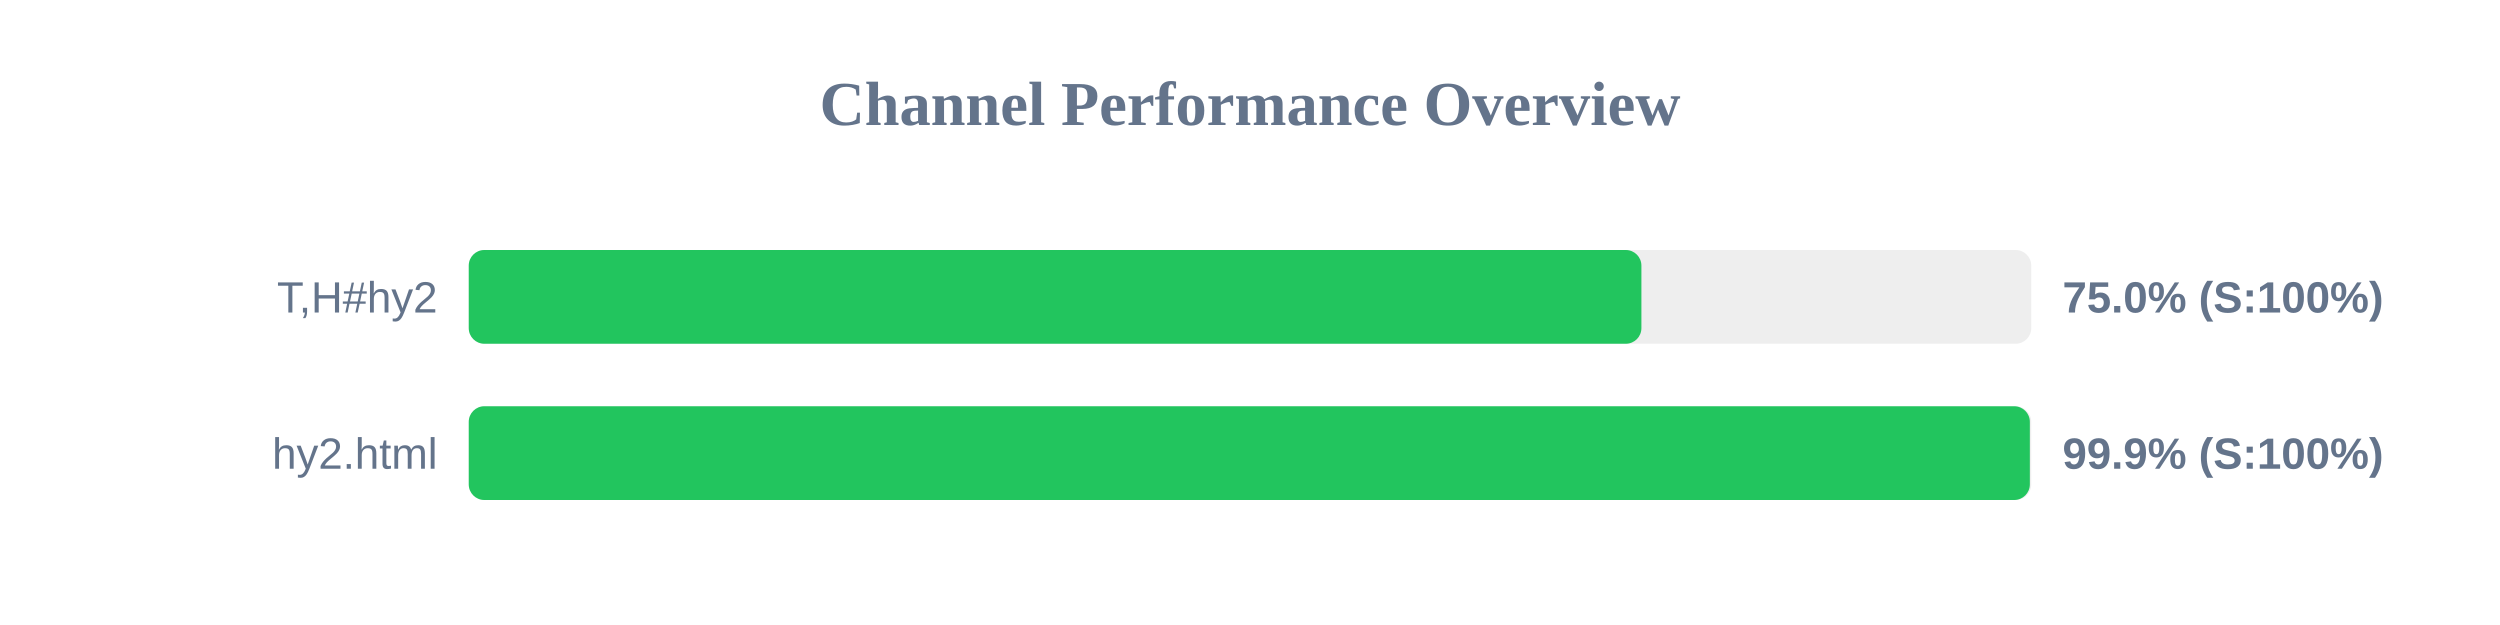
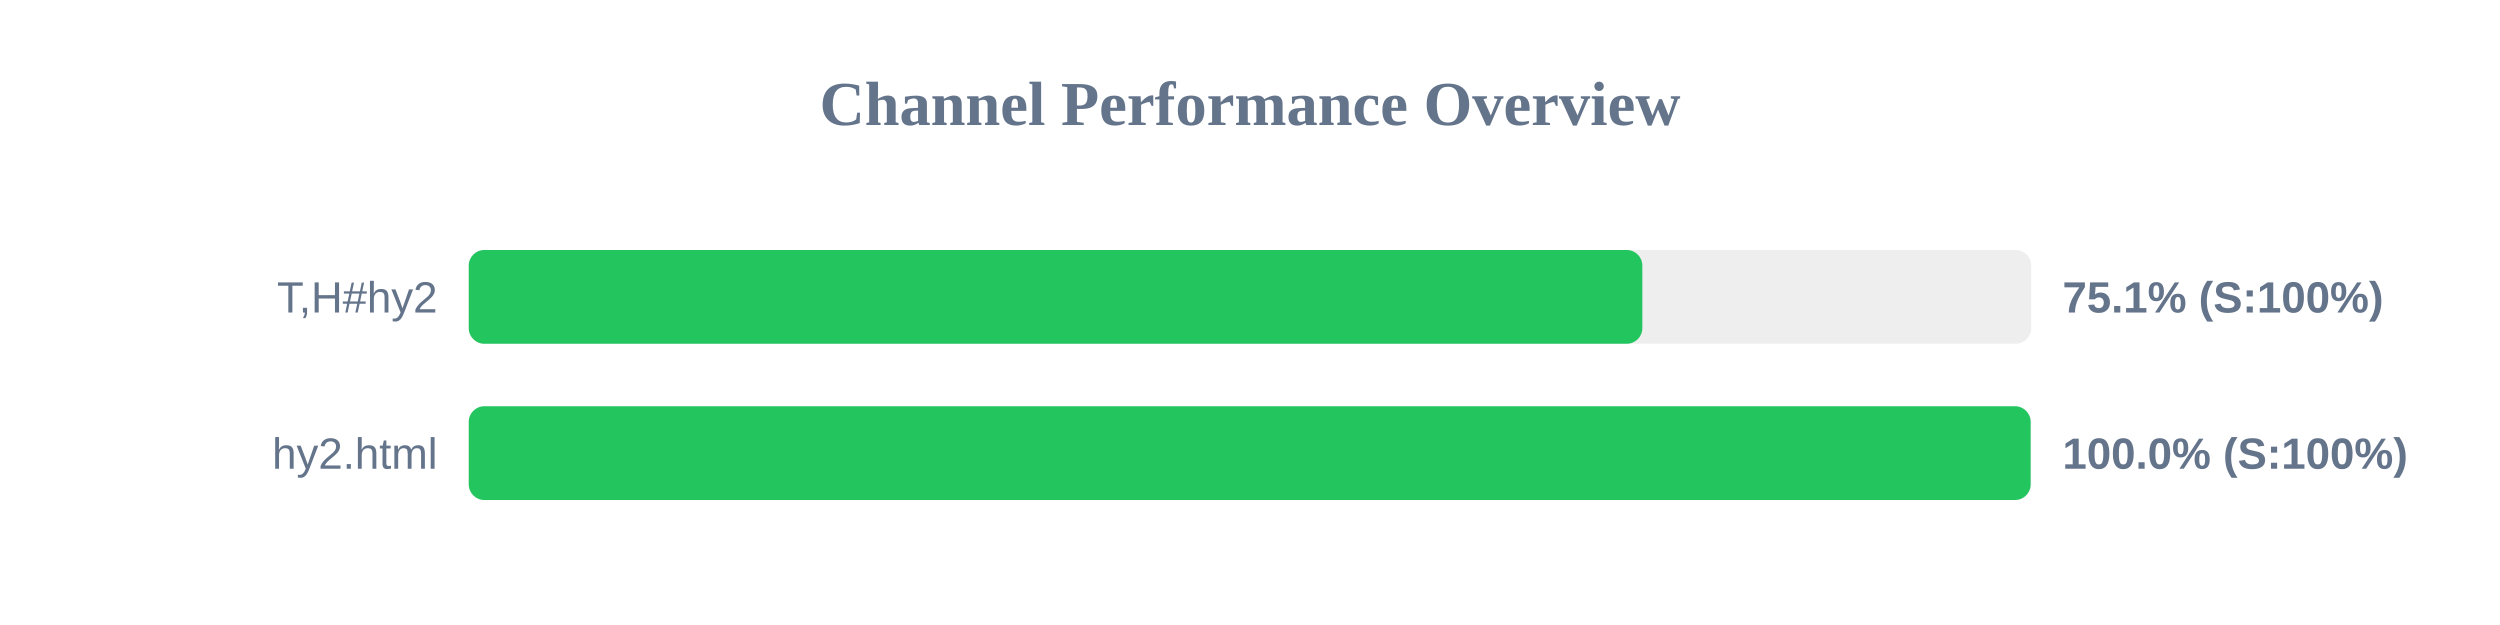
<svg xmlns="http://www.w3.org/2000/svg" width="800" height="200" version="1.1">
  <style>
        .row { font: 14px Arial; fill: #64748b; }
        .score { font: bold 14px Arial; fill: #64748b; }
    </style>
  <text x="400" y="40" text-anchor="middle" font-size="20px" font-weight="bold" fill="#64748b">Channel Performance Overview</text>
  <rect x="150" y="80" width="500" height="30" fill="#eee" rx="5" />
-   <rect x="150" y="80" width="375.25" height="30" fill="#22c55e" rx="5" />
+   <rect x="150" y="80" width="375.55" height="30" fill="#22c55e" rx="5" />
  <text x="140" y="100" text-anchor="end" class="row">T,H#hy2</text>
-   <text x="660" y="100" text-anchor="start" class="score">75.0% (S:100%)</text>
+   <text x="660" y="100" text-anchor="start" class="score">75.1% (S:100%)</text>
  <rect x="150" y="130" width="500" height="30" fill="#eee" rx="5" />
-   <rect x="150" y="130" width="499.55" height="30" fill="#22c55e" rx="5" />
+   <rect x="150" y="130" width="499.8" height="30" fill="#22c55e" rx="5" />
  <text x="140" y="150" text-anchor="end" class="row">hy2.html</text>
-   <text x="660" y="150" text-anchor="start" class="score">99.9% (S:100%)</text>
+   <text x="660" y="150" text-anchor="start" class="score">100.0% (S:100%)</text>
</svg>
